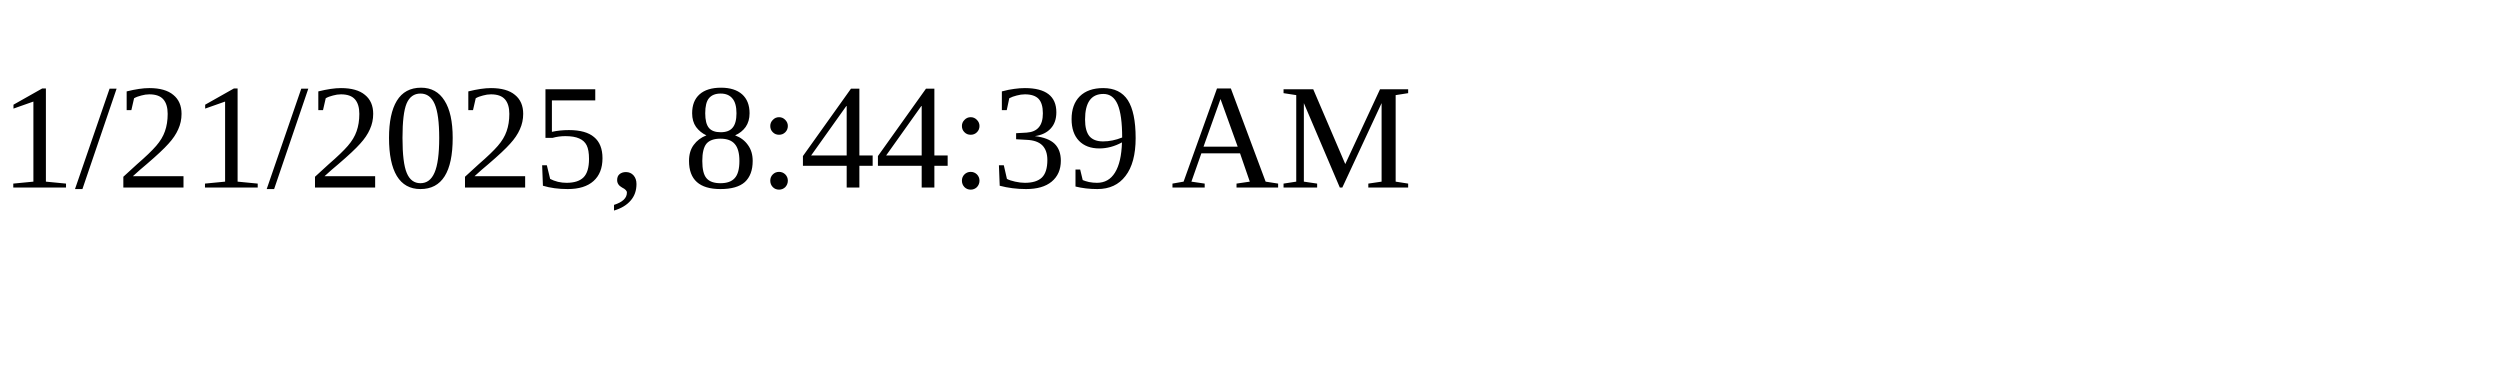
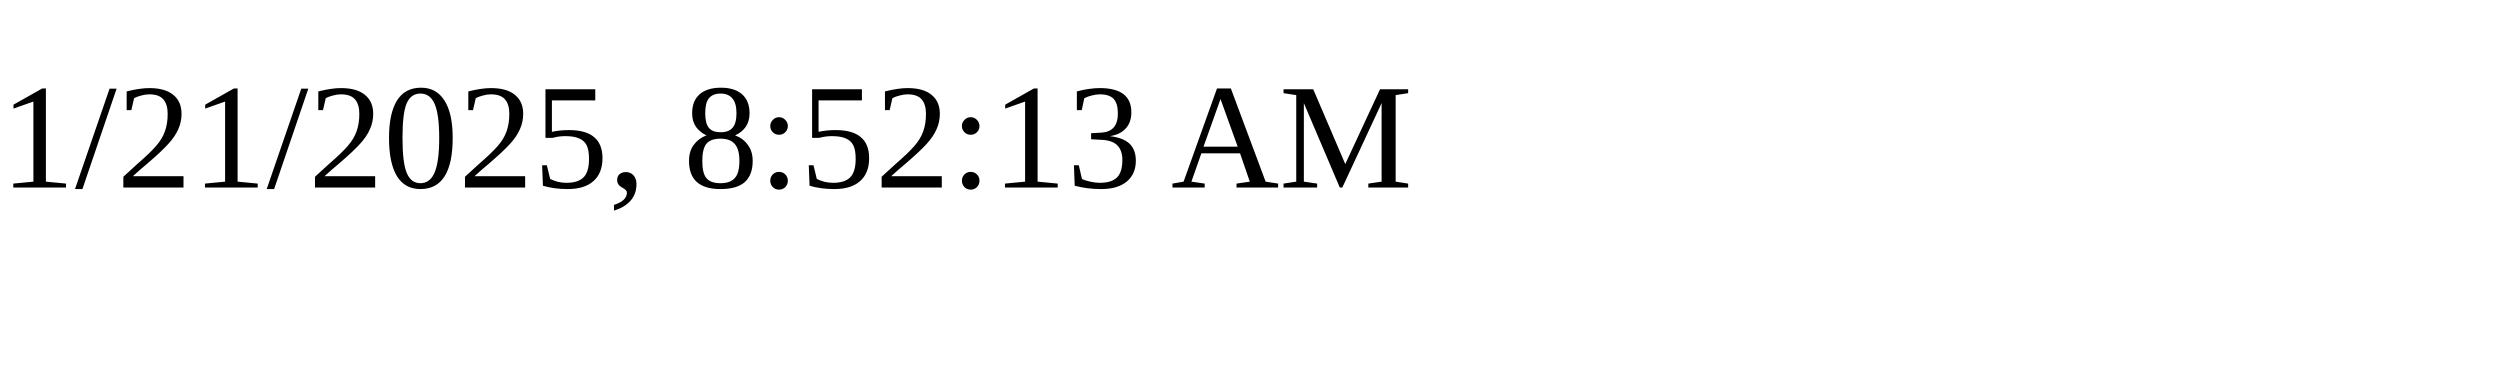
<svg xmlns="http://www.w3.org/2000/svg" height="30" width="200">
-   <text x="0" y="15">1/21/2025, 8:44:39 AM</text>
+   <text x="0" y="15">1/21/2025, 8:52:13 AM</text>
</svg>
